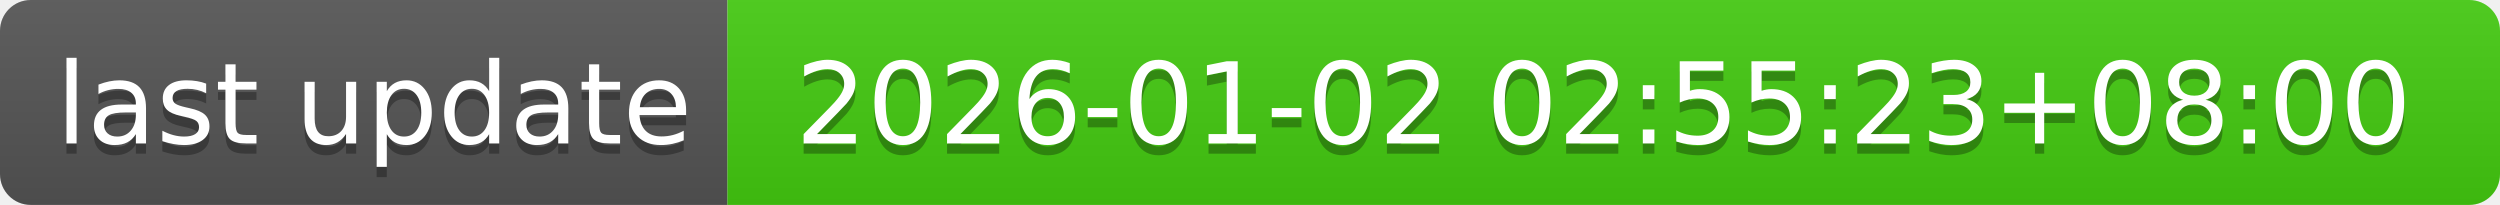
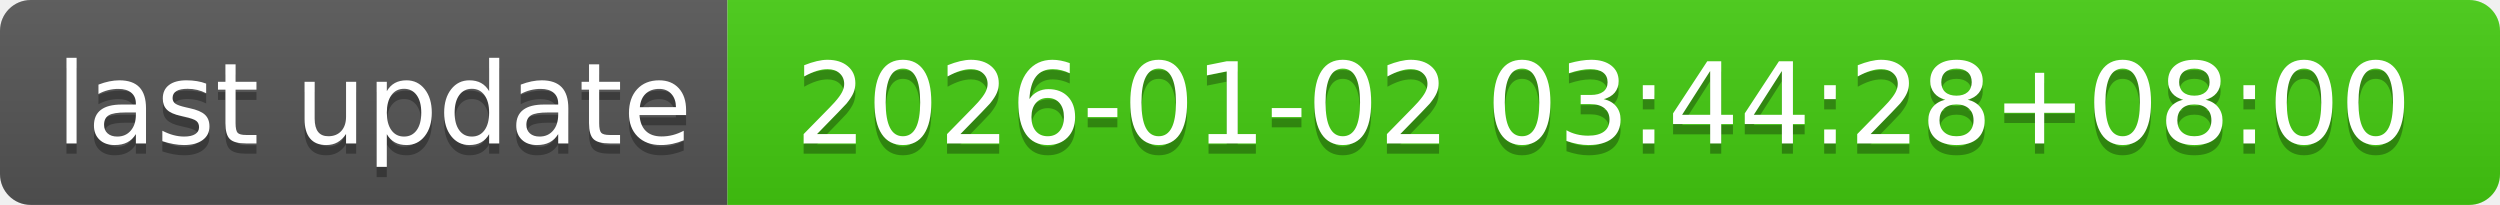
- <svg xmlns="http://www.w3.org/2000/svg" width="244" height="20" role="img" aria-label="last update: 2026-01-02 02:55:23+08:00">
+ <svg xmlns="http://www.w3.org/2000/svg" width="244" height="20" role="img" aria-label="last update: 2026-01-02 03:44:28+08:00">
  <linearGradient id="s" x2="0" y2="100%">
    <stop offset="0" stop-color="#bbb" stop-opacity=".1" />
    <stop offset="1" stop-opacity=".1" />
  </linearGradient>
  <clipPath id="r">
    <rect width="244" height="20" rx="3" fill="#fff" />
  </clipPath>
  <g clip-path="url(#r)">
    <rect width="71" height="20" fill="#555" />
    <rect x="71" width="173" height="20" fill="#4c1" />
    <rect width="244" height="20" fill="url(#s)" />
  </g>
  <g fill="#fff" text-anchor="middle" font-family="Verdana,Geneva,DejaVu Sans,sans-serif" text-rendering="geometricPrecision" font-size="110">
    <text aria-hidden="true" x="365" y="150" fill="#010101" fill-opacity=".3" transform="scale(.1)" textLength="610">last update</text>
    <text x="365" y="140" transform="scale(.1)" fill="#fff" textLength="610">last update</text>
-     <text aria-hidden="true" x="1565" y="150" fill="#010101" fill-opacity=".3" transform="scale(.1)" textLength="1630">2026-01-02 02:55:23+08:00</text>
-     <text x="1565" y="140" transform="scale(.1)" fill="#fff" textLength="1630">2026-01-02 02:55:23+08:00</text>
+     <text aria-hidden="true" x="1565" y="150" fill="#010101" fill-opacity=".3" transform="scale(.1)" textLength="1630">2026-01-02 03:44:28+08:00</text>
+     <text x="1565" y="140" transform="scale(.1)" fill="#fff" textLength="1630">2026-01-02 03:44:28+08:00</text>
  </g>
</svg>
